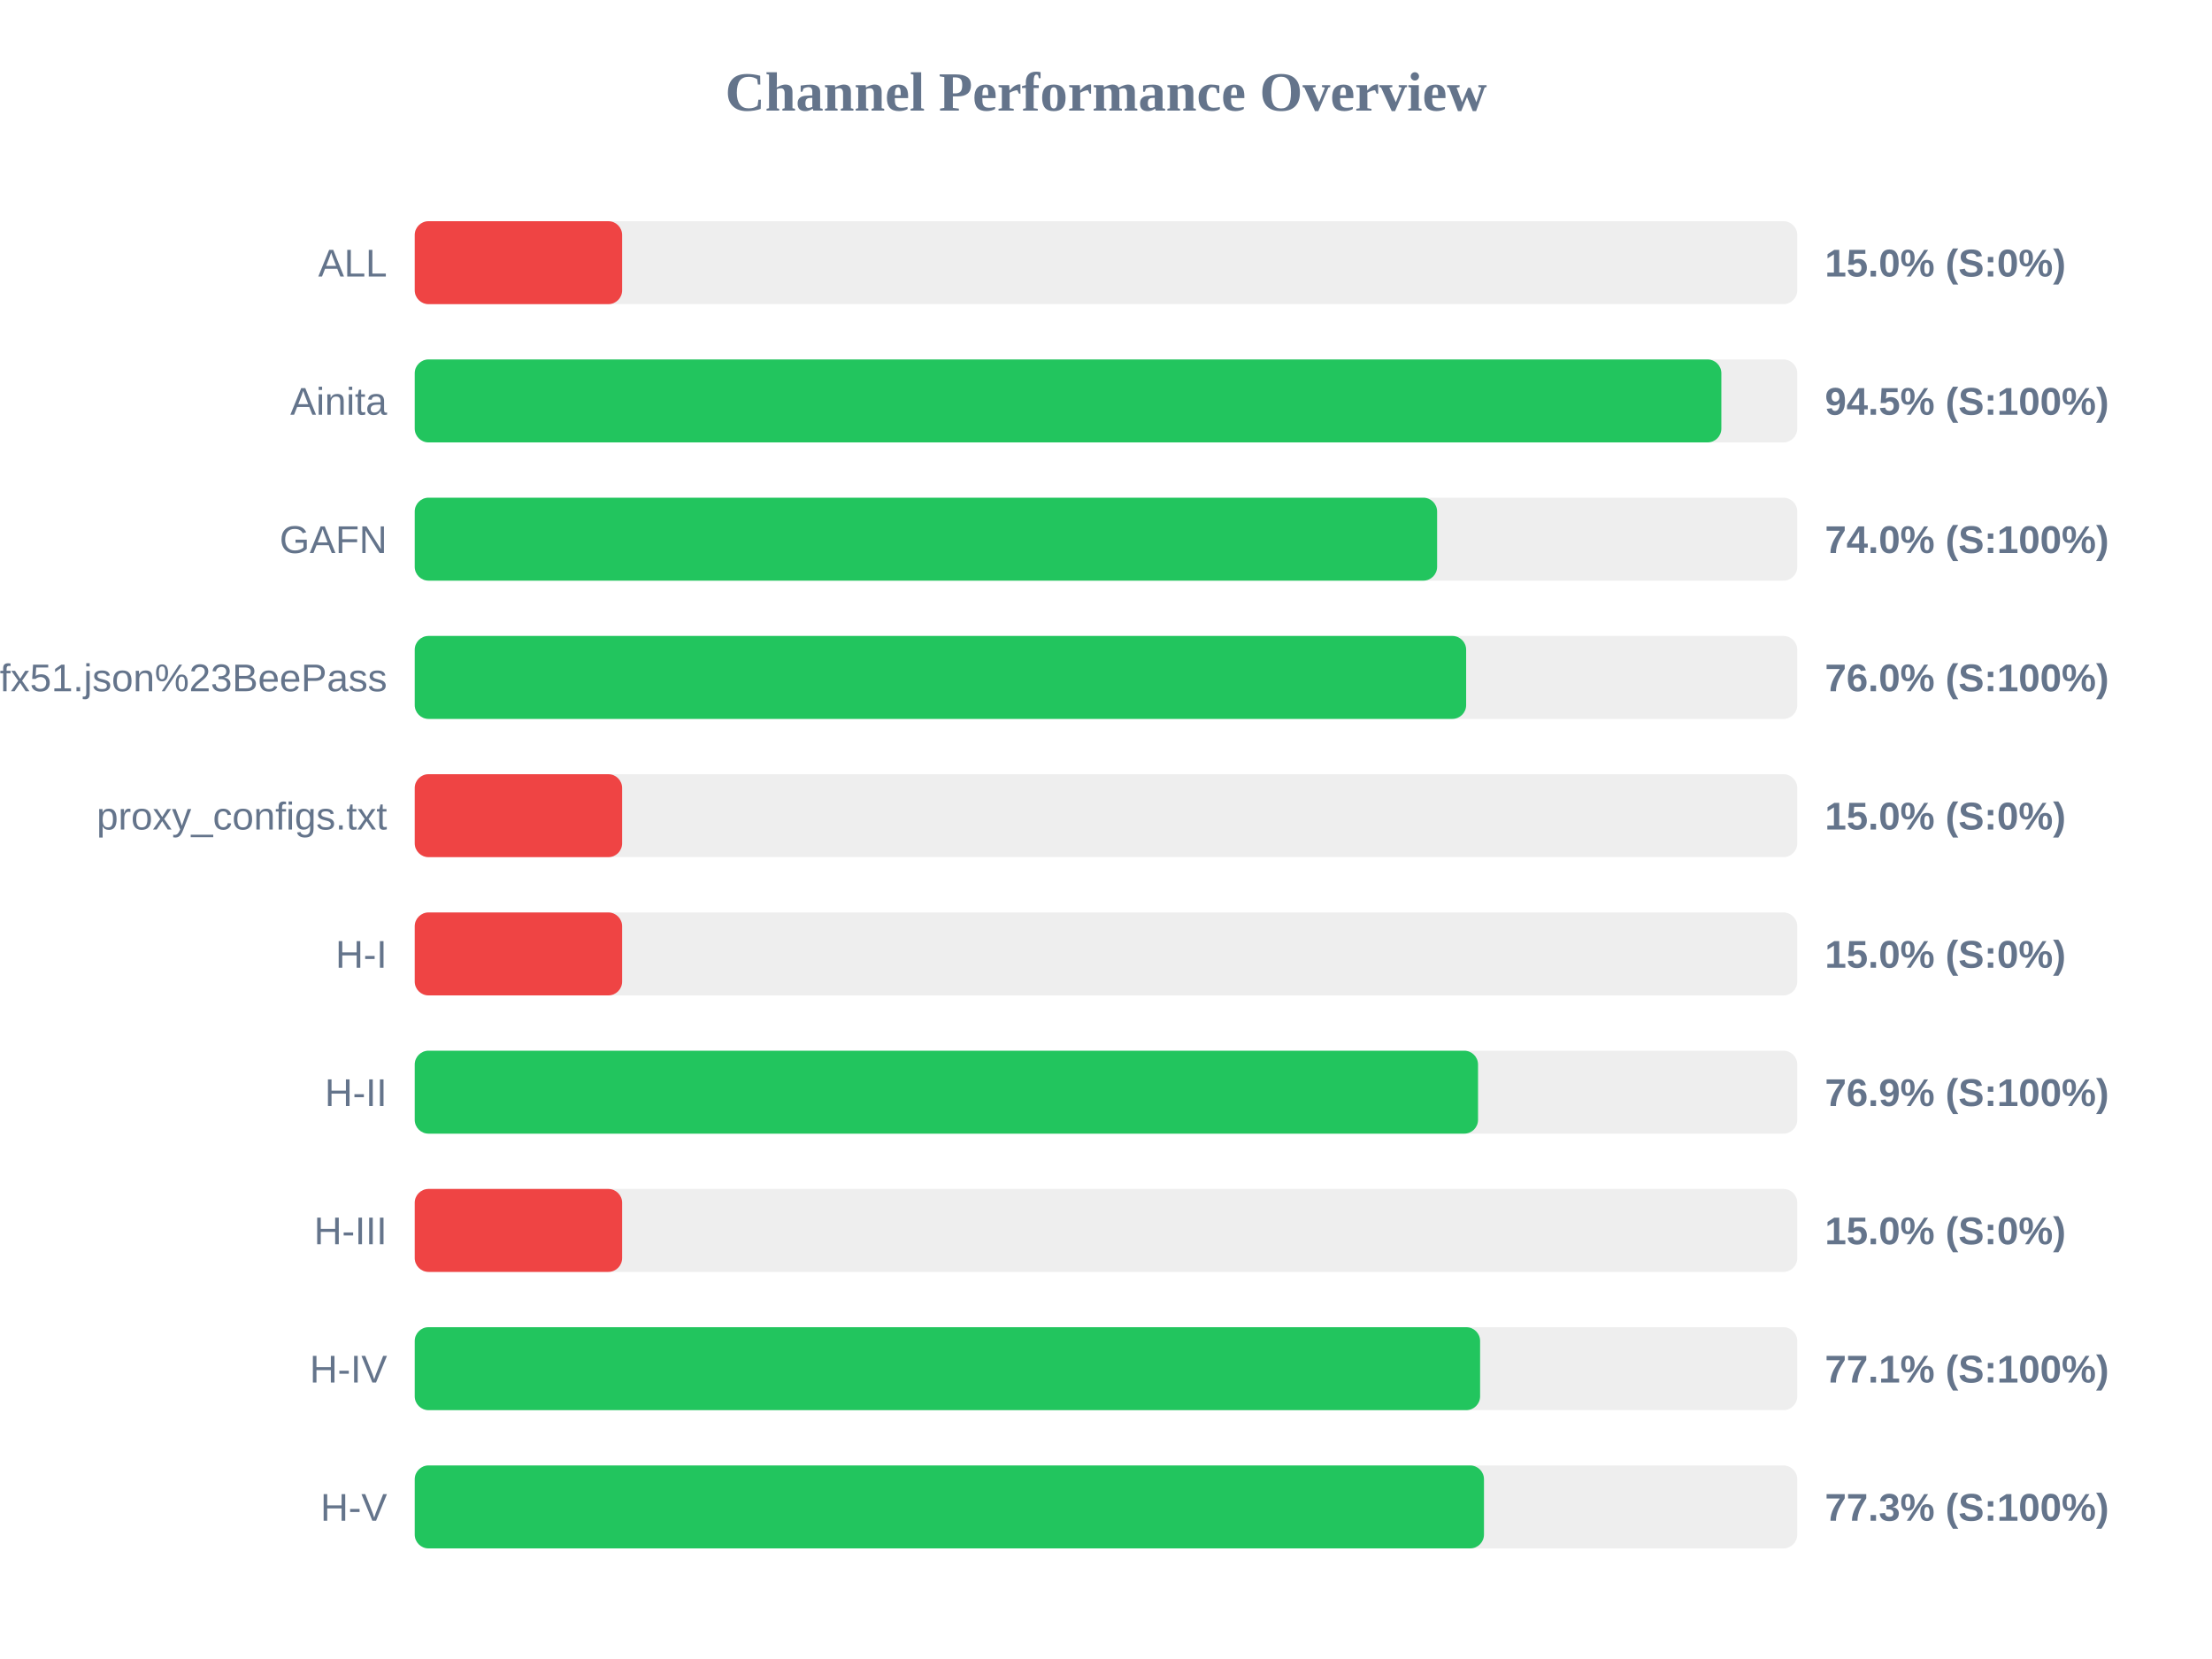
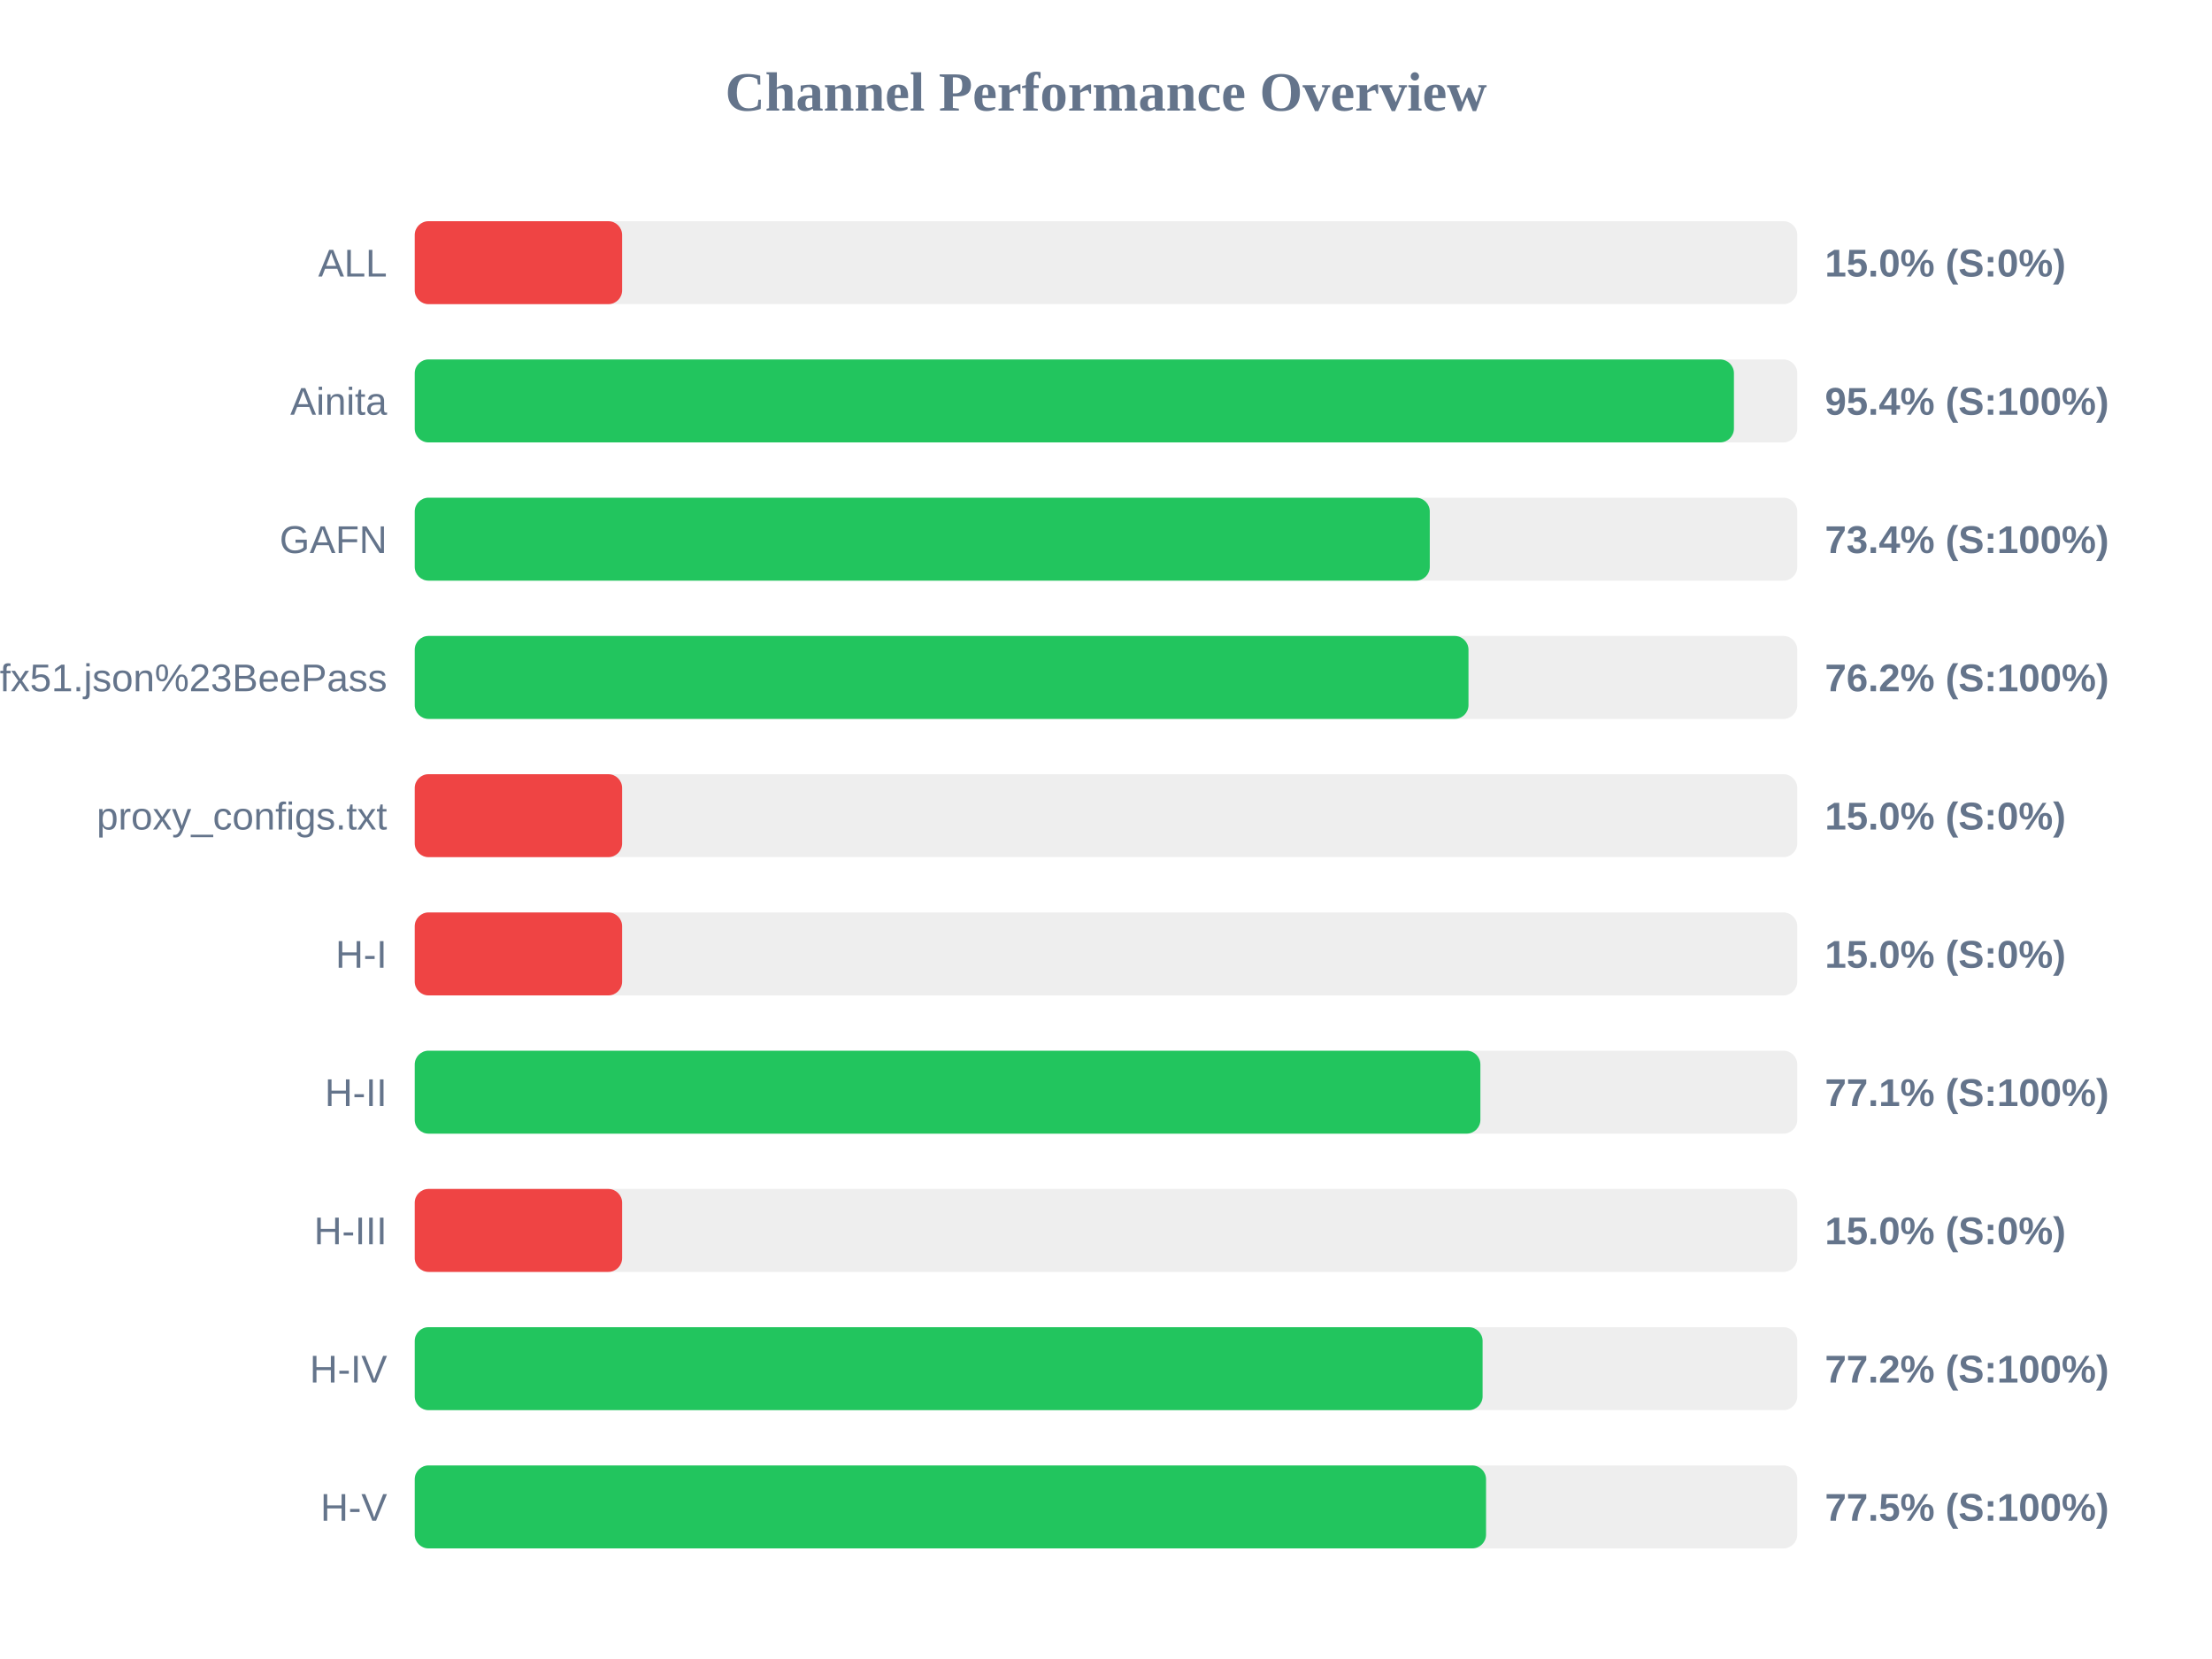
<svg xmlns="http://www.w3.org/2000/svg" width="800" height="600" version="1.1">
  <style>
        .row { font: 14px Arial; fill: #64748b; }
        .score { font: bold 14px Arial; fill: #64748b; }
    </style>
  <text x="400" y="40" text-anchor="middle" font-size="20px" font-weight="bold" fill="#64748b">Channel Performance Overview</text>
  <rect x="150" y="80" width="500" height="30" fill="#eee" rx="5" />
  <rect x="150" y="80" width="75.0" height="30" fill="#ef4444" rx="5" />
  <text x="140" y="100" text-anchor="end" class="row">ALL</text>
  <text x="660" y="100" text-anchor="start" class="score">15.0% (S:0%)</text>
  <rect x="150" y="130" width="500" height="30" fill="#eee" rx="5" />
-   <rect x="150" y="130" width="472.55" height="30" fill="#22c55e" rx="5" />
+   <rect x="150" y="130" width="477.1" height="30" fill="#22c55e" rx="5" />
  <text x="140" y="150" text-anchor="end" class="row">Ainita</text>
-   <text x="660" y="150" text-anchor="start" class="score">94.5% (S:100%)</text>
+   <text x="660" y="150" text-anchor="start" class="score">95.4% (S:100%)</text>
  <rect x="150" y="180" width="500" height="30" fill="#eee" rx="5" />
-   <rect x="150" y="180" width="369.75" height="30" fill="#22c55e" rx="5" />
+   <rect x="150" y="180" width="367.1" height="30" fill="#22c55e" rx="5" />
  <text x="140" y="200" text-anchor="end" class="row">GAFN</text>
-   <text x="660" y="200" text-anchor="start" class="score">74.0% (S:100%)</text>
+   <text x="660" y="200" text-anchor="start" class="score">73.4% (S:100%)</text>
  <rect x="150" y="230" width="500" height="30" fill="#eee" rx="5" />
-   <rect x="150" y="230" width="380.25" height="30" fill="#22c55e" rx="5" />
+   <rect x="150" y="230" width="381.1" height="30" fill="#22c55e" rx="5" />
  <text x="140" y="250" text-anchor="end" class="row">sub?s=ssconf%3A%2F%2Fs3.amazonaws.com%2Fbeedynconprd%2Fzf38bv6oxi1nv3wfkpmxyfl8yj5fargza3foantoalu16vznl0ckxx7bgf1ufx51.json%23BeePass</text>
-   <text x="660" y="250" text-anchor="start" class="score">76.0% (S:100%)</text>
+   <text x="660" y="250" text-anchor="start" class="score">76.2% (S:100%)</text>
  <rect x="150" y="280" width="500" height="30" fill="#eee" rx="5" />
  <rect x="150" y="280" width="75.0" height="30" fill="#ef4444" rx="5" />
  <text x="140" y="300" text-anchor="end" class="row">proxy_configs.txt</text>
  <text x="660" y="300" text-anchor="start" class="score">15.0% (S:0%)</text>
  <rect x="150" y="330" width="500" height="30" fill="#eee" rx="5" />
  <rect x="150" y="330" width="75.0" height="30" fill="#ef4444" rx="5" />
  <text x="140" y="350" text-anchor="end" class="row">H-I</text>
  <text x="660" y="350" text-anchor="start" class="score">15.0% (S:0%)</text>
  <rect x="150" y="380" width="500" height="30" fill="#eee" rx="5" />
-   <rect x="150" y="380" width="384.55" height="30" fill="#22c55e" rx="5" />
+   <rect x="150" y="380" width="385.4" height="30" fill="#22c55e" rx="5" />
  <text x="140" y="400" text-anchor="end" class="row">H-II</text>
-   <text x="660" y="400" text-anchor="start" class="score">76.9% (S:100%)</text>
+   <text x="660" y="400" text-anchor="start" class="score">77.1% (S:100%)</text>
  <rect x="150" y="430" width="500" height="30" fill="#eee" rx="5" />
  <rect x="150" y="430" width="75.0" height="30" fill="#ef4444" rx="5" />
  <text x="140" y="450" text-anchor="end" class="row">H-III</text>
  <text x="660" y="450" text-anchor="start" class="score">15.0% (S:0%)</text>
  <rect x="150" y="480" width="500" height="30" fill="#eee" rx="5" />
-   <rect x="150" y="480" width="385.3" height="30" fill="#22c55e" rx="5" />
+   <rect x="150" y="480" width="386.2" height="30" fill="#22c55e" rx="5" />
  <text x="140" y="500" text-anchor="end" class="row">H-IV</text>
-   <text x="660" y="500" text-anchor="start" class="score">77.1% (S:100%)</text>
+   <text x="660" y="500" text-anchor="start" class="score">77.2% (S:100%)</text>
  <rect x="150" y="530" width="500" height="30" fill="#eee" rx="5" />
-   <rect x="150" y="530" width="386.7" height="30" fill="#22c55e" rx="5" />
+   <rect x="150" y="530" width="387.45" height="30" fill="#22c55e" rx="5" />
  <text x="140" y="550" text-anchor="end" class="row">H-V</text>
-   <text x="660" y="550" text-anchor="start" class="score">77.3% (S:100%)</text>
+   <text x="660" y="550" text-anchor="start" class="score">77.5% (S:100%)</text>
</svg>
